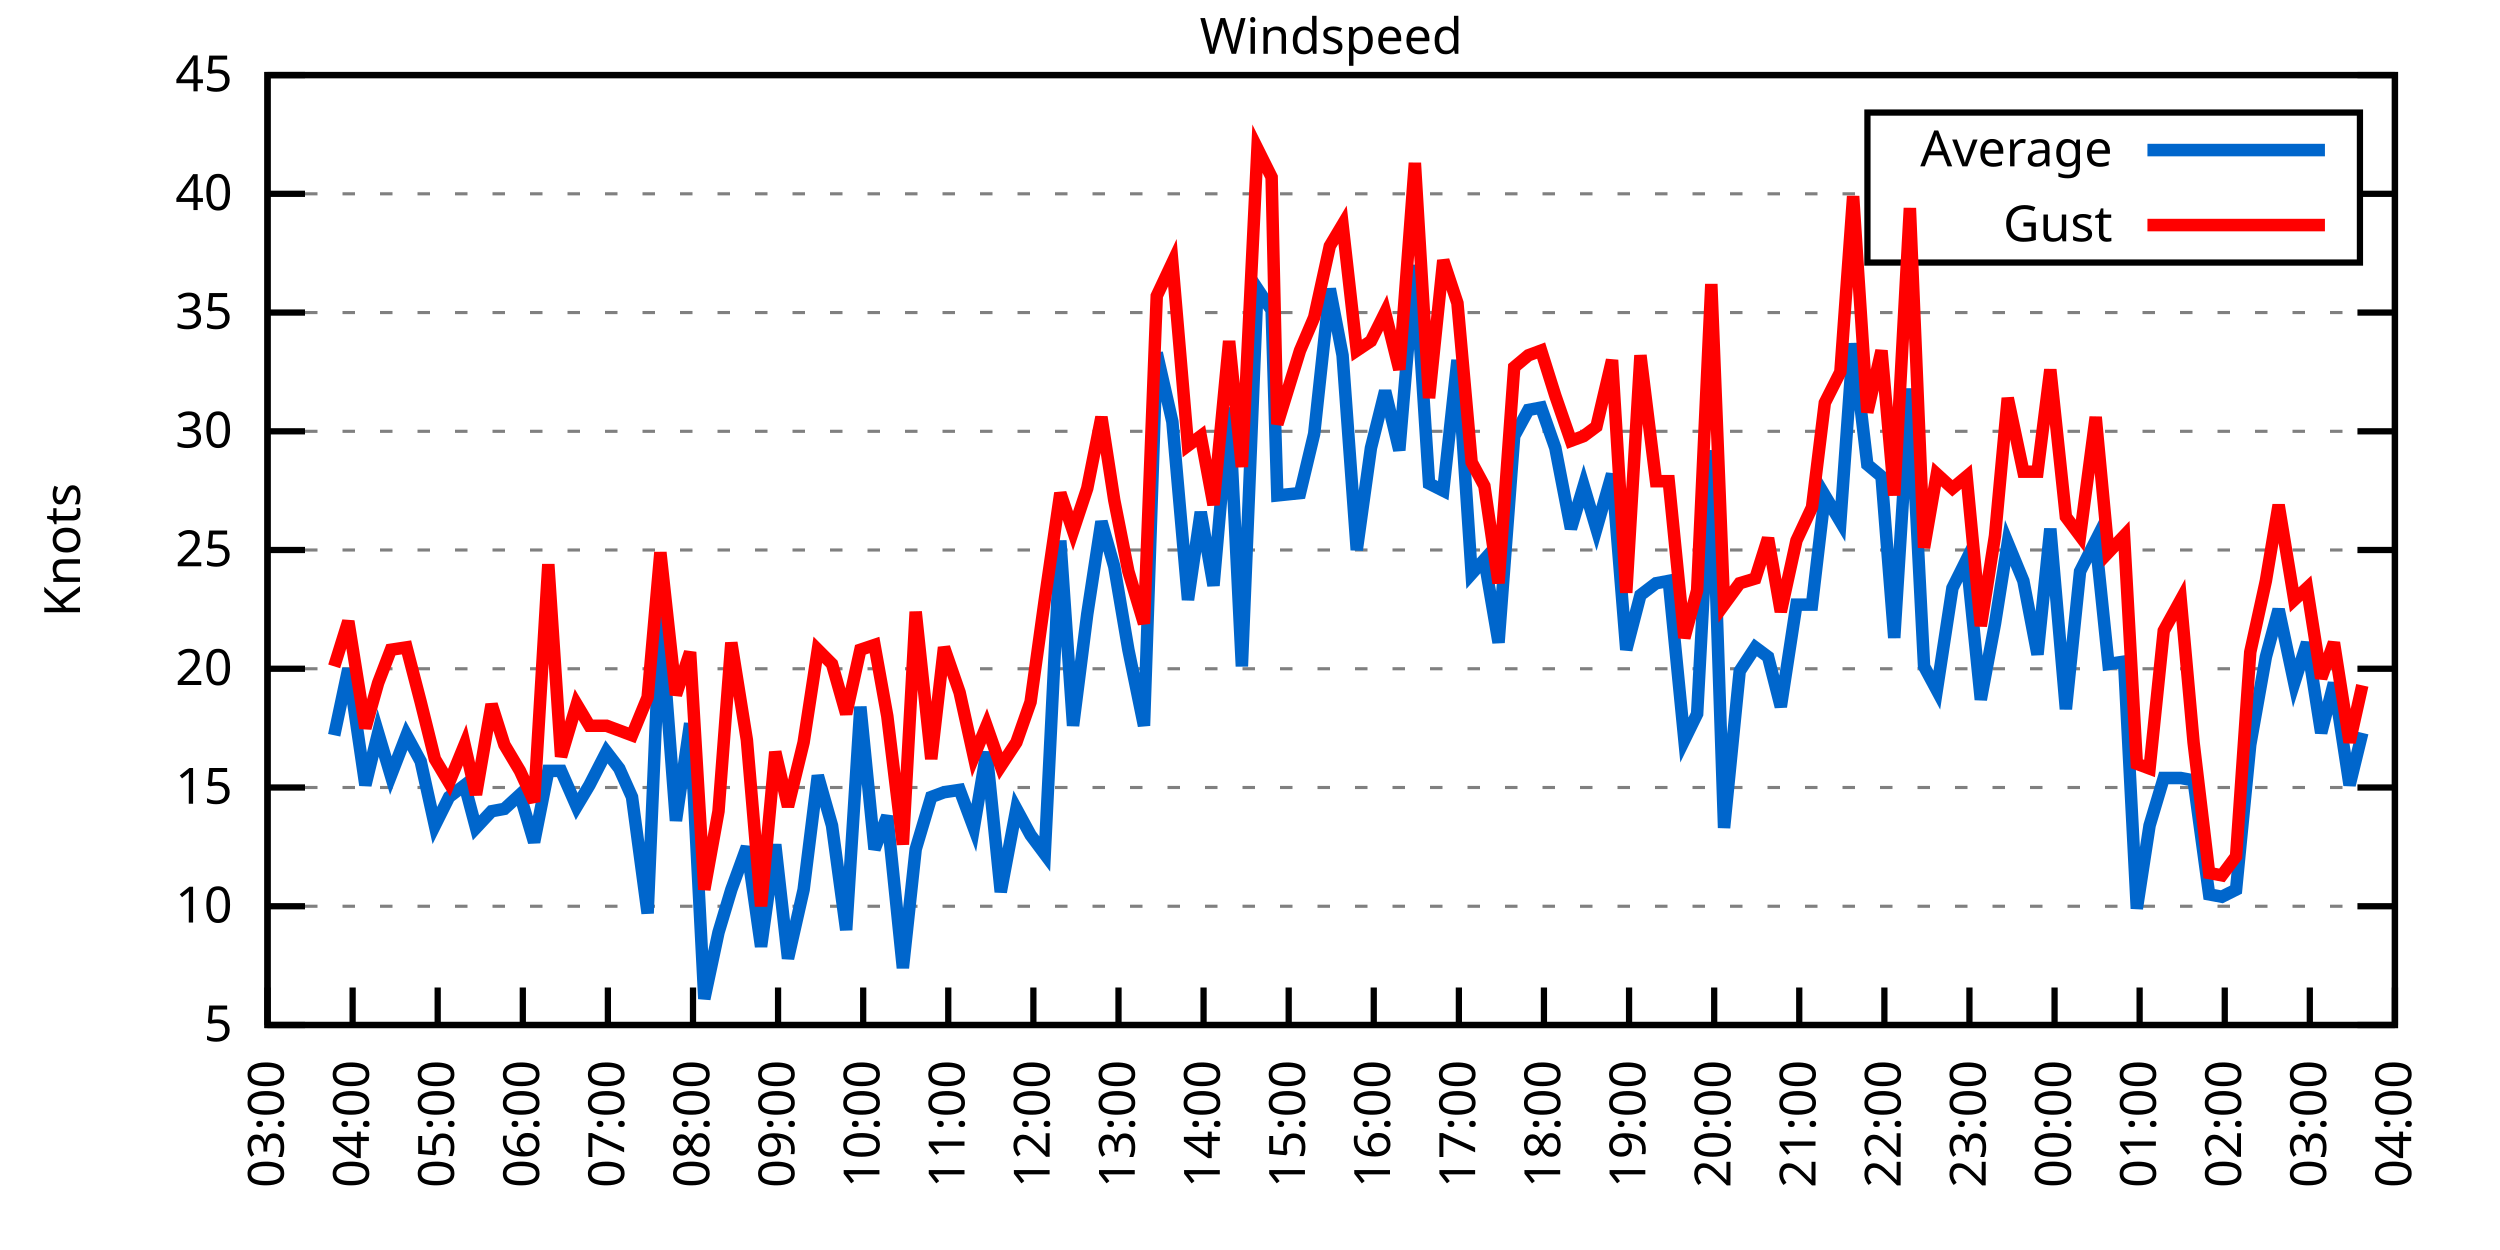
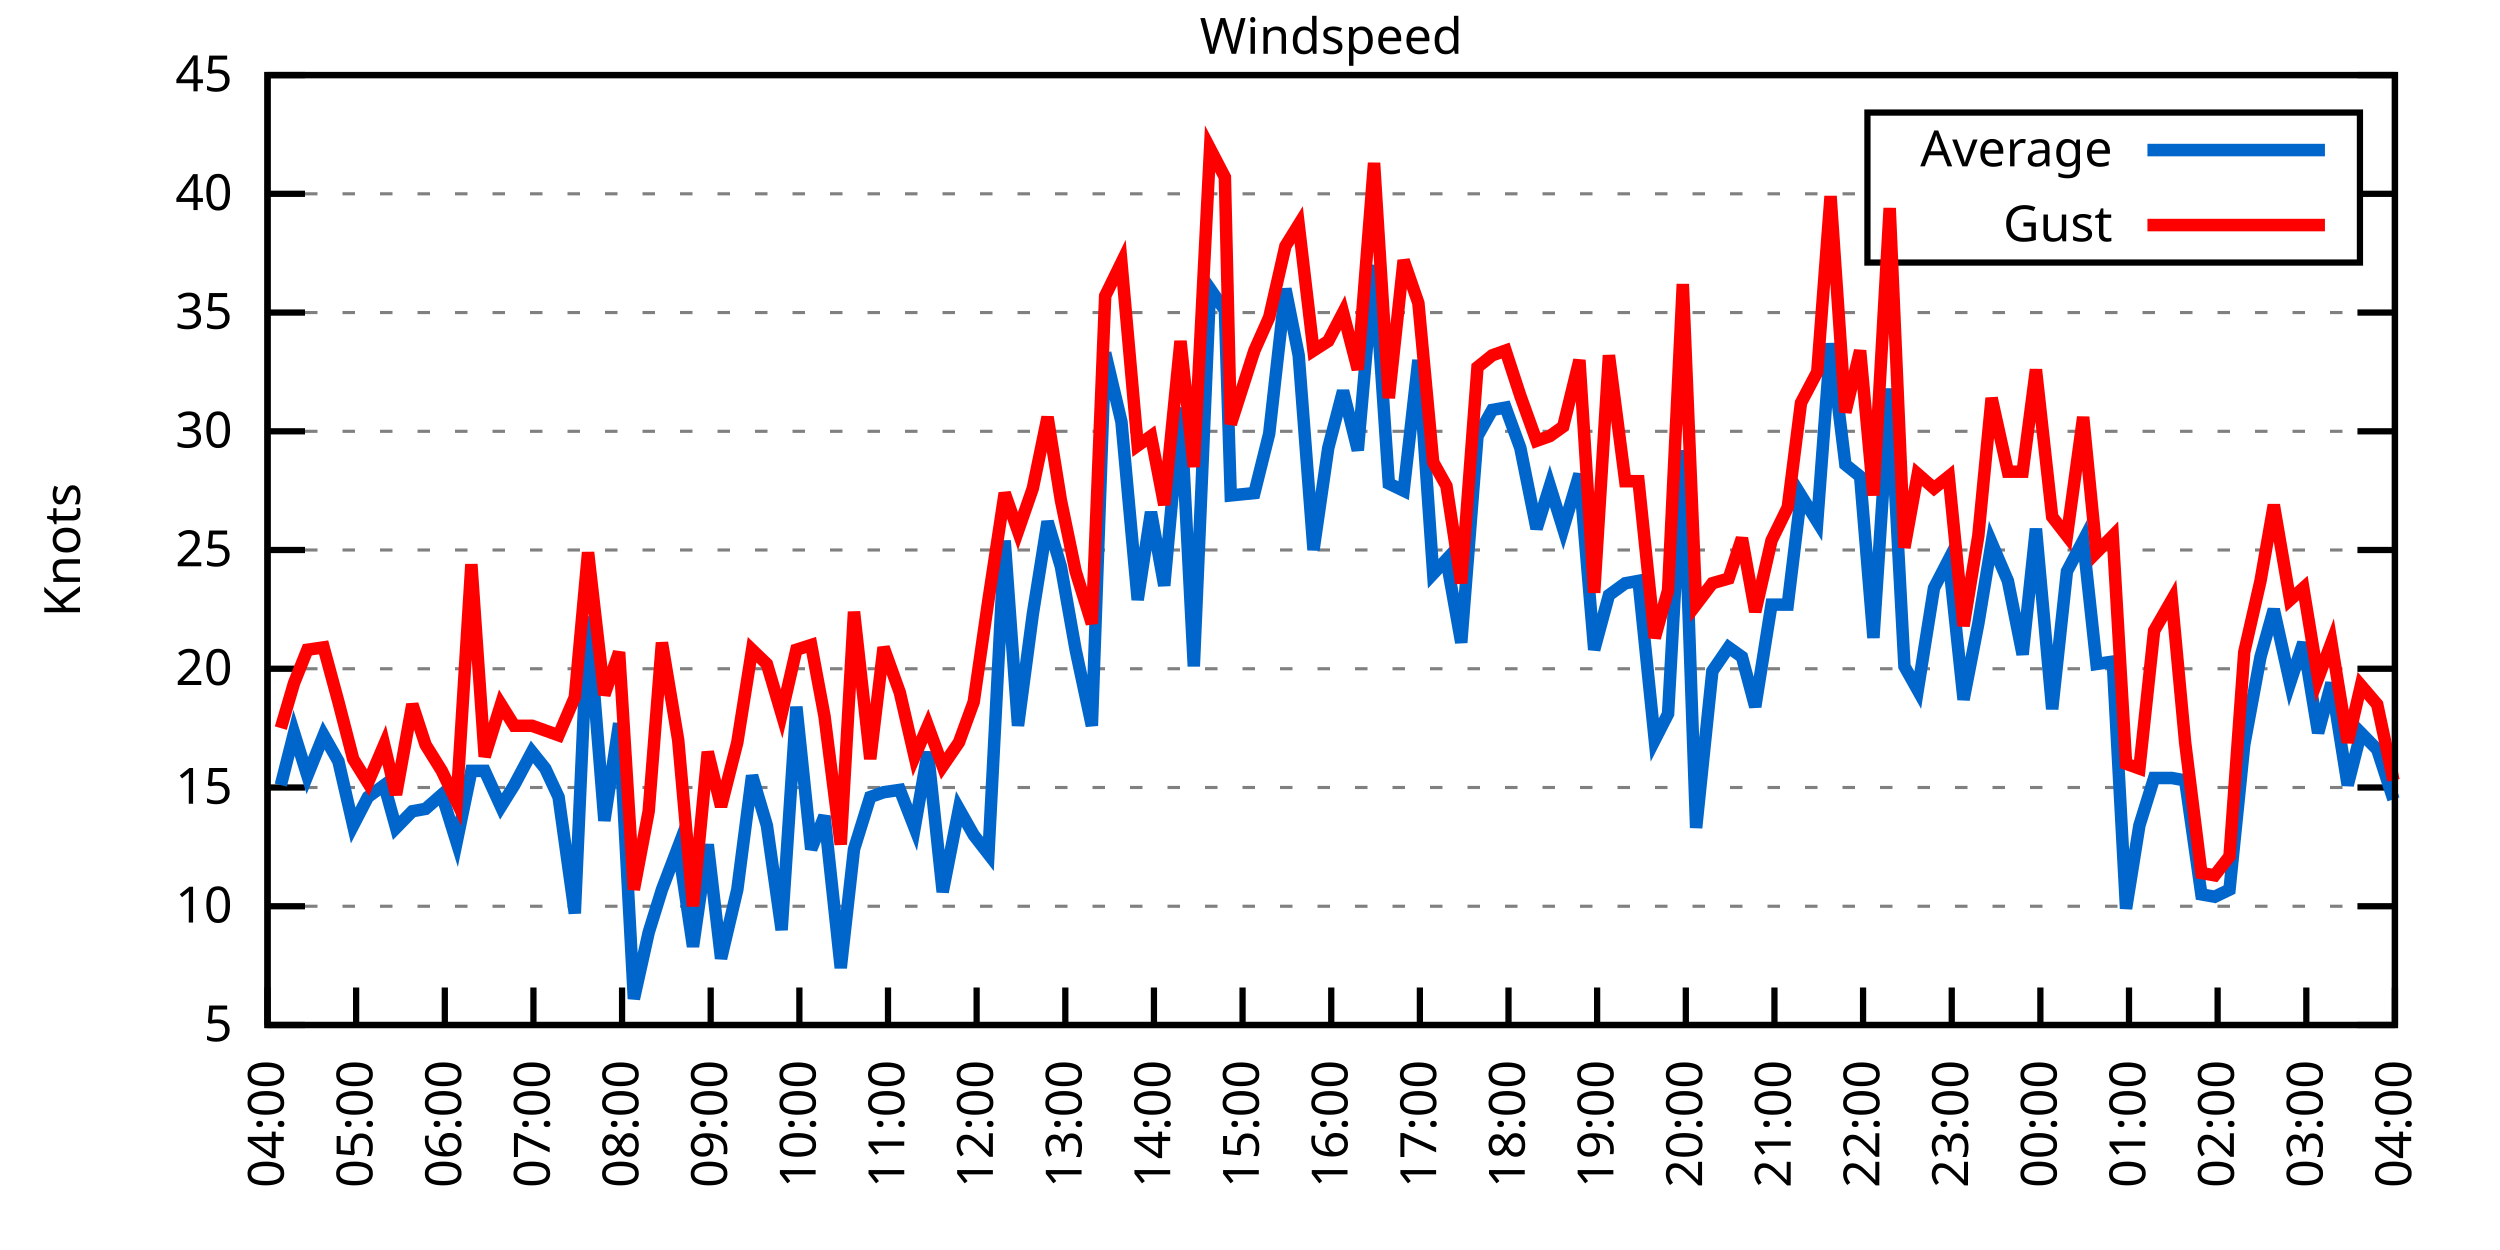
<svg xmlns="http://www.w3.org/2000/svg" xmlns:xlink="http://www.w3.org/1999/xlink" width="400" height="200" viewBox="0 0 400 200">
  <g id="gnuplot_canvas">
    <rect x="0" y="0" width="400" height="200" fill="none" />
    <defs>
      <circle id="gpDot" r="0.5" stroke-width="0.5" stroke="currentColor" />
      <path id="gpPt0" stroke-width="0.333" stroke="currentColor" d="M-1,0 h2 M0,-1 v2" />
      <path id="gpPt1" stroke-width="0.333" stroke="currentColor" d="M-1,-1 L1,1 M1,-1 L-1,1" />
      <path id="gpPt2" stroke-width="0.333" stroke="currentColor" d="M-1,0 L1,0 M0,-1 L0,1 M-1,-1 L1,1 M-1,1 L1,-1" />
      <rect id="gpPt3" stroke-width="0.333" stroke="currentColor" x="-1" y="-1" width="2" height="2" />
      <rect id="gpPt4" stroke-width="0.333" stroke="currentColor" fill="currentColor" x="-1" y="-1" width="2" height="2" />
      <circle id="gpPt5" stroke-width="0.333" stroke="currentColor" cx="0" cy="0" r="1" />
      <use xlink:href="#gpPt5" id="gpPt6" fill="currentColor" stroke="none" />
      <path id="gpPt7" stroke-width="0.333" stroke="currentColor" d="M0,-1.33 L-1.33,0.67 L1.33,0.67 z" />
      <use xlink:href="#gpPt7" id="gpPt8" fill="currentColor" stroke="none" />
      <use xlink:href="#gpPt7" id="gpPt9" stroke="currentColor" transform="rotate(180)" />
      <use xlink:href="#gpPt9" id="gpPt10" fill="currentColor" stroke="none" />
      <use xlink:href="#gpPt3" id="gpPt11" stroke="currentColor" transform="rotate(45)" />
      <use xlink:href="#gpPt11" id="gpPt12" fill="currentColor" stroke="none" />
      <path id="gpPt13" stroke-width="0.333" stroke="currentColor" d="M0,1.330 L1.265,0.411 L0.782,-1.067 L-0.782,-1.076 L-1.265,0.411 z" />
      <use xlink:href="#gpPt13" id="gpPt14" fill="currentColor" stroke="none" />
      <filter id="textbox" filterUnits="objectBoundingBox" x="0" y="0" height="1" width="1">
        <feFlood flood-color="white" flood-opacity="1" result="bgnd" />
        <feComposite in="SourceGraphic" in2="bgnd" operator="atop" />
      </filter>
      <filter id="greybox" filterUnits="objectBoundingBox" x="0" y="0" height="1" width="1">
        <feFlood flood-color="lightgrey" flood-opacity="1" result="grey" />
        <feComposite in="SourceGraphic" in2="grey" operator="atop" />
      </filter>
    </defs>
    <g fill="none" color="white" stroke="currentColor" stroke-width="1.00" stroke-linecap="butt" stroke-linejoin="miter">
</g>
    <g fill="none" color="black" stroke="currentColor" stroke-width="1.00" stroke-linecap="butt" stroke-linejoin="miter">
      <g stroke="none" shape-rendering="crispEdges">
        <polygon fill="rgb(255, 255, 255)" points="42.80,164.00 383.18,164.00 383.18,12.02 42.80,12.02 " />
      </g>
    </g>
    <g fill="none" color="black" stroke="currentColor" stroke-width="1.00" stroke-linecap="butt" stroke-linejoin="miter">
</g>
    <g fill="none" color="black" stroke="black" stroke-width="0.50" stroke-linecap="butt" stroke-linejoin="miter">
</g>
    <g fill="none" color="gray" stroke="currentColor" stroke-width="0.50" stroke-linecap="butt" stroke-linejoin="miter">
      <path stroke="gray" stroke-dasharray="2,4" class="gridline" d="M42.80,164.00 L383.19,164.00  " />
    </g>
    <g fill="none" color="gray" stroke="gray" stroke-width="1.00" stroke-linecap="butt" stroke-linejoin="miter">
</g>
    <g fill="none" color="black" stroke="currentColor" stroke-width="1.00" stroke-linecap="butt" stroke-linejoin="miter">
      <path stroke="black" d="M42.80,164.00 L48.80,164.00 M383.19,164.00 L377.19,164.00  " />
      <g transform="translate(37.20,166.60)" stroke="none" fill="black" font-family="Sans" font-size="8.00" text-anchor="end">
        <text>
          <tspan font-family="Sans"> 5</tspan>
        </text>
      </g>
    </g>
    <g fill="none" color="black" stroke="currentColor" stroke-width="1.00" stroke-linecap="butt" stroke-linejoin="miter">
</g>
    <g fill="none" color="black" stroke="black" stroke-width="0.50" stroke-linecap="butt" stroke-linejoin="miter">
</g>
    <g fill="none" color="gray" stroke="currentColor" stroke-width="0.50" stroke-linecap="butt" stroke-linejoin="miter">
      <path stroke="gray" stroke-dasharray="2,4" class="gridline" d="M42.80,145.00 L383.19,145.00  " />
    </g>
    <g fill="none" color="gray" stroke="gray" stroke-width="1.00" stroke-linecap="butt" stroke-linejoin="miter">
</g>
    <g fill="none" color="black" stroke="currentColor" stroke-width="1.00" stroke-linecap="butt" stroke-linejoin="miter">
      <path stroke="black" d="M42.80,145.00 L48.80,145.00 M383.19,145.00 L377.19,145.00  " />
      <g transform="translate(37.20,147.60)" stroke="none" fill="black" font-family="Sans" font-size="8.00" text-anchor="end">
        <text>
          <tspan font-family="Sans"> 10</tspan>
        </text>
      </g>
    </g>
    <g fill="none" color="black" stroke="currentColor" stroke-width="1.00" stroke-linecap="butt" stroke-linejoin="miter">
</g>
    <g fill="none" color="black" stroke="black" stroke-width="0.50" stroke-linecap="butt" stroke-linejoin="miter">
</g>
    <g fill="none" color="gray" stroke="currentColor" stroke-width="0.50" stroke-linecap="butt" stroke-linejoin="miter">
      <path stroke="gray" stroke-dasharray="2,4" class="gridline" d="M42.80,126.00 L383.19,126.00  " />
    </g>
    <g fill="none" color="gray" stroke="gray" stroke-width="1.00" stroke-linecap="butt" stroke-linejoin="miter">
</g>
    <g fill="none" color="black" stroke="currentColor" stroke-width="1.00" stroke-linecap="butt" stroke-linejoin="miter">
      <path stroke="black" d="M42.80,126.00 L48.80,126.00 M383.19,126.00 L377.19,126.00  " />
      <g transform="translate(37.20,128.60)" stroke="none" fill="black" font-family="Sans" font-size="8.00" text-anchor="end">
        <text>
          <tspan font-family="Sans"> 15</tspan>
        </text>
      </g>
    </g>
    <g fill="none" color="black" stroke="currentColor" stroke-width="1.00" stroke-linecap="butt" stroke-linejoin="miter">
</g>
    <g fill="none" color="black" stroke="black" stroke-width="0.50" stroke-linecap="butt" stroke-linejoin="miter">
</g>
    <g fill="none" color="gray" stroke="currentColor" stroke-width="0.50" stroke-linecap="butt" stroke-linejoin="miter">
      <path stroke="gray" stroke-dasharray="2,4" class="gridline" d="M42.80,107.00 L383.19,107.00  " />
    </g>
    <g fill="none" color="gray" stroke="gray" stroke-width="1.00" stroke-linecap="butt" stroke-linejoin="miter">
</g>
    <g fill="none" color="black" stroke="currentColor" stroke-width="1.00" stroke-linecap="butt" stroke-linejoin="miter">
      <path stroke="black" d="M42.80,107.00 L48.80,107.00 M383.19,107.00 L377.19,107.00  " />
      <g transform="translate(37.20,109.60)" stroke="none" fill="black" font-family="Sans" font-size="8.00" text-anchor="end">
        <text>
          <tspan font-family="Sans"> 20</tspan>
        </text>
      </g>
    </g>
    <g fill="none" color="black" stroke="currentColor" stroke-width="1.00" stroke-linecap="butt" stroke-linejoin="miter">
</g>
    <g fill="none" color="black" stroke="black" stroke-width="0.50" stroke-linecap="butt" stroke-linejoin="miter">
</g>
    <g fill="none" color="gray" stroke="currentColor" stroke-width="0.50" stroke-linecap="butt" stroke-linejoin="miter">
      <path stroke="gray" stroke-dasharray="2,4" class="gridline" d="M42.80,88.00 L383.19,88.00  " />
    </g>
    <g fill="none" color="gray" stroke="gray" stroke-width="1.00" stroke-linecap="butt" stroke-linejoin="miter">
</g>
    <g fill="none" color="black" stroke="currentColor" stroke-width="1.00" stroke-linecap="butt" stroke-linejoin="miter">
      <path stroke="black" d="M42.80,88.00 L48.80,88.00 M383.19,88.00 L377.19,88.00  " />
      <g transform="translate(37.20,90.60)" stroke="none" fill="black" font-family="Sans" font-size="8.00" text-anchor="end">
        <text>
          <tspan font-family="Sans"> 25</tspan>
        </text>
      </g>
    </g>
    <g fill="none" color="black" stroke="currentColor" stroke-width="1.00" stroke-linecap="butt" stroke-linejoin="miter">
</g>
    <g fill="none" color="black" stroke="black" stroke-width="0.50" stroke-linecap="butt" stroke-linejoin="miter">
</g>
    <g fill="none" color="gray" stroke="currentColor" stroke-width="0.50" stroke-linecap="butt" stroke-linejoin="miter">
      <path stroke="gray" stroke-dasharray="2,4" class="gridline" d="M42.80,69.01 L383.19,69.01  " />
    </g>
    <g fill="none" color="gray" stroke="gray" stroke-width="1.00" stroke-linecap="butt" stroke-linejoin="miter">
</g>
    <g fill="none" color="black" stroke="currentColor" stroke-width="1.00" stroke-linecap="butt" stroke-linejoin="miter">
      <path stroke="black" d="M42.80,69.01 L48.80,69.01 M383.19,69.01 L377.19,69.01  " />
      <g transform="translate(37.20,71.61)" stroke="none" fill="black" font-family="Sans" font-size="8.00" text-anchor="end">
        <text>
          <tspan font-family="Sans"> 30</tspan>
        </text>
      </g>
    </g>
    <g fill="none" color="black" stroke="currentColor" stroke-width="1.00" stroke-linecap="butt" stroke-linejoin="miter">
</g>
    <g fill="none" color="black" stroke="black" stroke-width="0.50" stroke-linecap="butt" stroke-linejoin="miter">
</g>
    <g fill="none" color="gray" stroke="currentColor" stroke-width="0.50" stroke-linecap="butt" stroke-linejoin="miter">
      <path stroke="gray" stroke-dasharray="2,4" class="gridline" d="M42.80,50.01 L383.19,50.01  " />
    </g>
    <g fill="none" color="gray" stroke="gray" stroke-width="1.00" stroke-linecap="butt" stroke-linejoin="miter">
</g>
    <g fill="none" color="black" stroke="currentColor" stroke-width="1.00" stroke-linecap="butt" stroke-linejoin="miter">
      <path stroke="black" d="M42.80,50.01 L48.80,50.01 M383.19,50.01 L377.19,50.01  " />
      <g transform="translate(37.20,52.61)" stroke="none" fill="black" font-family="Sans" font-size="8.00" text-anchor="end">
        <text>
          <tspan font-family="Sans"> 35</tspan>
        </text>
      </g>
    </g>
    <g fill="none" color="black" stroke="currentColor" stroke-width="1.00" stroke-linecap="butt" stroke-linejoin="miter">
</g>
    <g fill="none" color="black" stroke="black" stroke-width="0.50" stroke-linecap="butt" stroke-linejoin="miter">
</g>
    <g fill="none" color="gray" stroke="currentColor" stroke-width="0.50" stroke-linecap="butt" stroke-linejoin="miter">
      <path stroke="gray" stroke-dasharray="2,4" class="gridline" d="M42.80,31.01 L298.79,31.01 M377.59,31.01 L383.19,31.01  " />
    </g>
    <g fill="none" color="gray" stroke="gray" stroke-width="1.00" stroke-linecap="butt" stroke-linejoin="miter">
</g>
    <g fill="none" color="black" stroke="currentColor" stroke-width="1.00" stroke-linecap="butt" stroke-linejoin="miter">
      <path stroke="black" d="M42.80,31.01 L48.80,31.01 M383.19,31.01 L377.19,31.01  " />
      <g transform="translate(37.20,33.61)" stroke="none" fill="black" font-family="Sans" font-size="8.00" text-anchor="end">
        <text>
          <tspan font-family="Sans"> 40</tspan>
        </text>
      </g>
    </g>
    <g fill="none" color="black" stroke="currentColor" stroke-width="1.00" stroke-linecap="butt" stroke-linejoin="miter">
</g>
    <g fill="none" color="black" stroke="black" stroke-width="0.50" stroke-linecap="butt" stroke-linejoin="miter">
</g>
    <g fill="none" color="gray" stroke="currentColor" stroke-width="0.50" stroke-linecap="butt" stroke-linejoin="miter">
      <path stroke="gray" stroke-dasharray="2,4" class="gridline" d="M42.80,12.01 L383.19,12.01  " />
    </g>
    <g fill="none" color="gray" stroke="gray" stroke-width="1.00" stroke-linecap="butt" stroke-linejoin="miter">
</g>
    <g fill="none" color="black" stroke="currentColor" stroke-width="1.00" stroke-linecap="butt" stroke-linejoin="miter">
      <path stroke="black" d="M42.80,12.01 L48.80,12.01 M383.19,12.01 L377.19,12.01  " />
      <g transform="translate(37.20,14.61)" stroke="none" fill="black" font-family="Sans" font-size="8.00" text-anchor="end">
        <text>
          <tspan font-family="Sans"> 45</tspan>
        </text>
      </g>
    </g>
    <g fill="none" color="black" stroke="currentColor" stroke-width="1.00" stroke-linecap="butt" stroke-linejoin="miter">
      <path stroke="black" d="M42.80,164.00 L42.80,158.00  " />
      <g transform="translate(45.40,169.60) rotate(270.00)" stroke="none" fill="black" font-family="Sans" font-size="8.00" text-anchor="end">
        <text>
-           <tspan font-family="Sans">03:00</tspan>
-         </text>
-       </g>
-     </g>
-     <g fill="none" color="black" stroke="currentColor" stroke-width="1.00" stroke-linecap="butt" stroke-linejoin="miter">
-       <path stroke="black" d="M56.42,164.00 L56.42,158.00  " />
-       <g transform="translate(59.02,169.60) rotate(270.00)" stroke="none" fill="black" font-family="Sans" font-size="8.00" text-anchor="end">
-         <text>
          <tspan font-family="Sans">04:00</tspan>
        </text>
      </g>
    </g>
    <g fill="none" color="black" stroke="currentColor" stroke-width="1.00" stroke-linecap="butt" stroke-linejoin="miter">
-       <path stroke="black" d="M70.03,164.00 L70.03,158.00  " />
-       <g transform="translate(72.63,169.60) rotate(270.00)" stroke="none" fill="black" font-family="Sans" font-size="8.00" text-anchor="end">
+       <path stroke="black" d="M56.98,164.00 L56.98,158.00  " />
+       <g transform="translate(59.58,169.60) rotate(270.00)" stroke="none" fill="black" font-family="Sans" font-size="8.00" text-anchor="end">
        <text>
          <tspan font-family="Sans">05:00</tspan>
        </text>
      </g>
    </g>
    <g fill="none" color="black" stroke="currentColor" stroke-width="1.00" stroke-linecap="butt" stroke-linejoin="miter">
-       <path stroke="black" d="M83.65,164.00 L83.65,158.00  " />
-       <g transform="translate(86.25,169.60) rotate(270.00)" stroke="none" fill="black" font-family="Sans" font-size="8.00" text-anchor="end">
+       <path stroke="black" d="M71.17,164.00 L71.17,158.00  " />
+       <g transform="translate(73.77,169.60) rotate(270.00)" stroke="none" fill="black" font-family="Sans" font-size="8.00" text-anchor="end">
        <text>
          <tspan font-family="Sans">06:00</tspan>
        </text>
      </g>
    </g>
    <g fill="none" color="black" stroke="currentColor" stroke-width="1.00" stroke-linecap="butt" stroke-linejoin="miter">
-       <path stroke="black" d="M97.26,164.00 L97.26,158.00  " />
-       <g transform="translate(99.86,169.60) rotate(270.00)" stroke="none" fill="black" font-family="Sans" font-size="8.00" text-anchor="end">
+       <path stroke="black" d="M85.35,164.00 L85.35,158.00  " />
+       <g transform="translate(87.95,169.60) rotate(270.00)" stroke="none" fill="black" font-family="Sans" font-size="8.00" text-anchor="end">
        <text>
          <tspan font-family="Sans">07:00</tspan>
        </text>
      </g>
    </g>
    <g fill="none" color="black" stroke="currentColor" stroke-width="1.00" stroke-linecap="butt" stroke-linejoin="miter">
-       <path stroke="black" d="M110.88,164.00 L110.88,158.00  " />
-       <g transform="translate(113.48,169.60) rotate(270.00)" stroke="none" fill="black" font-family="Sans" font-size="8.00" text-anchor="end">
+       <path stroke="black" d="M99.53,164.00 L99.53,158.00  " />
+       <g transform="translate(102.13,169.60) rotate(270.00)" stroke="none" fill="black" font-family="Sans" font-size="8.00" text-anchor="end">
        <text>
          <tspan font-family="Sans">08:00</tspan>
        </text>
      </g>
    </g>
    <g fill="none" color="black" stroke="currentColor" stroke-width="1.00" stroke-linecap="butt" stroke-linejoin="miter">
-       <path stroke="black" d="M124.49,164.00 L124.49,158.00  " />
-       <g transform="translate(127.09,169.60) rotate(270.00)" stroke="none" fill="black" font-family="Sans" font-size="8.00" text-anchor="end">
+       <path stroke="black" d="M113.71,164.00 L113.71,158.00  " />
+       <g transform="translate(116.31,169.60) rotate(270.00)" stroke="none" fill="black" font-family="Sans" font-size="8.00" text-anchor="end">
        <text>
          <tspan font-family="Sans">09:00</tspan>
        </text>
      </g>
    </g>
    <g fill="none" color="black" stroke="currentColor" stroke-width="1.00" stroke-linecap="butt" stroke-linejoin="miter">
-       <path stroke="black" d="M138.11,164.00 L138.11,158.00  " />
-       <g transform="translate(140.71,169.60) rotate(270.00)" stroke="none" fill="black" font-family="Sans" font-size="8.00" text-anchor="end">
+       <path stroke="black" d="M127.90,164.00 L127.90,158.00  " />
+       <g transform="translate(130.50,169.60) rotate(270.00)" stroke="none" fill="black" font-family="Sans" font-size="8.00" text-anchor="end">
        <text>
          <tspan font-family="Sans">10:00</tspan>
        </text>
      </g>
    </g>
    <g fill="none" color="black" stroke="currentColor" stroke-width="1.00" stroke-linecap="butt" stroke-linejoin="miter">
-       <path stroke="black" d="M151.72,164.00 L151.72,158.00  " />
-       <g transform="translate(154.32,169.60) rotate(270.00)" stroke="none" fill="black" font-family="Sans" font-size="8.00" text-anchor="end">
+       <path stroke="black" d="M142.08,164.00 L142.08,158.00  " />
+       <g transform="translate(144.68,169.60) rotate(270.00)" stroke="none" fill="black" font-family="Sans" font-size="8.00" text-anchor="end">
        <text>
          <tspan font-family="Sans">11:00</tspan>
        </text>
      </g>
    </g>
    <g fill="none" color="black" stroke="currentColor" stroke-width="1.00" stroke-linecap="butt" stroke-linejoin="miter">
-       <path stroke="black" d="M165.34,164.00 L165.34,158.00  " />
-       <g transform="translate(167.94,169.60) rotate(270.00)" stroke="none" fill="black" font-family="Sans" font-size="8.00" text-anchor="end">
+       <path stroke="black" d="M156.26,164.00 L156.26,158.00  " />
+       <g transform="translate(158.86,169.60) rotate(270.00)" stroke="none" fill="black" font-family="Sans" font-size="8.00" text-anchor="end">
        <text>
          <tspan font-family="Sans">12:00</tspan>
        </text>
      </g>
    </g>
    <g fill="none" color="black" stroke="currentColor" stroke-width="1.00" stroke-linecap="butt" stroke-linejoin="miter">
-       <path stroke="black" d="M178.96,164.00 L178.96,158.00  " />
-       <g transform="translate(181.56,169.60) rotate(270.00)" stroke="none" fill="black" font-family="Sans" font-size="8.00" text-anchor="end">
+       <path stroke="black" d="M170.45,164.00 L170.45,158.00  " />
+       <g transform="translate(173.05,169.60) rotate(270.00)" stroke="none" fill="black" font-family="Sans" font-size="8.00" text-anchor="end">
        <text>
          <tspan font-family="Sans">13:00</tspan>
        </text>
      </g>
    </g>
    <g fill="none" color="black" stroke="currentColor" stroke-width="1.00" stroke-linecap="butt" stroke-linejoin="miter">
-       <path stroke="black" d="M192.57,164.00 L192.57,158.00  " />
-       <g transform="translate(195.17,169.60) rotate(270.00)" stroke="none" fill="black" font-family="Sans" font-size="8.00" text-anchor="end">
+       <path stroke="black" d="M184.63,164.00 L184.63,158.00  " />
+       <g transform="translate(187.23,169.60) rotate(270.00)" stroke="none" fill="black" font-family="Sans" font-size="8.00" text-anchor="end">
        <text>
          <tspan font-family="Sans">14:00</tspan>
        </text>
      </g>
    </g>
    <g fill="none" color="black" stroke="currentColor" stroke-width="1.00" stroke-linecap="butt" stroke-linejoin="miter">
-       <path stroke="black" d="M206.19,164.00 L206.19,158.00  " />
-       <g transform="translate(208.79,169.60) rotate(270.00)" stroke="none" fill="black" font-family="Sans" font-size="8.00" text-anchor="end">
+       <path stroke="black" d="M198.81,164.00 L198.81,158.00  " />
+       <g transform="translate(201.41,169.60) rotate(270.00)" stroke="none" fill="black" font-family="Sans" font-size="8.00" text-anchor="end">
        <text>
          <tspan font-family="Sans">15:00</tspan>
        </text>
      </g>
    </g>
    <g fill="none" color="black" stroke="currentColor" stroke-width="1.00" stroke-linecap="butt" stroke-linejoin="miter">
-       <path stroke="black" d="M219.80,164.00 L219.80,158.00  " />
-       <g transform="translate(222.40,169.60) rotate(270.00)" stroke="none" fill="black" font-family="Sans" font-size="8.00" text-anchor="end">
+       <path stroke="black" d="M213.00,164.00 L213.00,158.00  " />
+       <g transform="translate(215.60,169.60) rotate(270.00)" stroke="none" fill="black" font-family="Sans" font-size="8.00" text-anchor="end">
        <text>
          <tspan font-family="Sans">16:00</tspan>
        </text>
      </g>
    </g>
    <g fill="none" color="black" stroke="currentColor" stroke-width="1.00" stroke-linecap="butt" stroke-linejoin="miter">
-       <path stroke="black" d="M233.42,164.00 L233.42,158.00  " />
-       <g transform="translate(236.02,169.60) rotate(270.00)" stroke="none" fill="black" font-family="Sans" font-size="8.00" text-anchor="end">
+       <path stroke="black" d="M227.18,164.00 L227.18,158.00  " />
+       <g transform="translate(229.78,169.60) rotate(270.00)" stroke="none" fill="black" font-family="Sans" font-size="8.00" text-anchor="end">
        <text>
          <tspan font-family="Sans">17:00</tspan>
        </text>
      </g>
    </g>
    <g fill="none" color="black" stroke="currentColor" stroke-width="1.00" stroke-linecap="butt" stroke-linejoin="miter">
-       <path stroke="black" d="M247.03,164.00 L247.03,158.00  " />
-       <g transform="translate(249.63,169.60) rotate(270.00)" stroke="none" fill="black" font-family="Sans" font-size="8.00" text-anchor="end">
+       <path stroke="black" d="M241.36,164.00 L241.36,158.00  " />
+       <g transform="translate(243.96,169.60) rotate(270.00)" stroke="none" fill="black" font-family="Sans" font-size="8.00" text-anchor="end">
        <text>
          <tspan font-family="Sans">18:00</tspan>
        </text>
      </g>
    </g>
    <g fill="none" color="black" stroke="currentColor" stroke-width="1.00" stroke-linecap="butt" stroke-linejoin="miter">
-       <path stroke="black" d="M260.65,164.00 L260.65,158.00  " />
-       <g transform="translate(263.25,169.60) rotate(270.00)" stroke="none" fill="black" font-family="Sans" font-size="8.00" text-anchor="end">
+       <path stroke="black" d="M255.54,164.00 L255.54,158.00  " />
+       <g transform="translate(258.14,169.60) rotate(270.00)" stroke="none" fill="black" font-family="Sans" font-size="8.00" text-anchor="end">
        <text>
          <tspan font-family="Sans">19:00</tspan>
        </text>
      </g>
    </g>
    <g fill="none" color="black" stroke="currentColor" stroke-width="1.00" stroke-linecap="butt" stroke-linejoin="miter">
-       <path stroke="black" d="M274.27,164.00 L274.27,158.00  " />
-       <g transform="translate(276.87,169.60) rotate(270.00)" stroke="none" fill="black" font-family="Sans" font-size="8.00" text-anchor="end">
+       <path stroke="black" d="M269.73,164.00 L269.73,158.00  " />
+       <g transform="translate(272.33,169.60) rotate(270.00)" stroke="none" fill="black" font-family="Sans" font-size="8.00" text-anchor="end">
        <text>
          <tspan font-family="Sans">20:00</tspan>
        </text>
      </g>
    </g>
    <g fill="none" color="black" stroke="currentColor" stroke-width="1.00" stroke-linecap="butt" stroke-linejoin="miter">
-       <path stroke="black" d="M287.88,164.00 L287.88,158.00  " />
-       <g transform="translate(290.48,169.60) rotate(270.00)" stroke="none" fill="black" font-family="Sans" font-size="8.00" text-anchor="end">
+       <path stroke="black" d="M283.91,164.00 L283.91,158.00  " />
+       <g transform="translate(286.51,169.60) rotate(270.00)" stroke="none" fill="black" font-family="Sans" font-size="8.00" text-anchor="end">
        <text>
          <tspan font-family="Sans">21:00</tspan>
        </text>
      </g>
    </g>
    <g fill="none" color="black" stroke="currentColor" stroke-width="1.00" stroke-linecap="butt" stroke-linejoin="miter">
-       <path stroke="black" d="M301.50,164.00 L301.50,158.00  " />
-       <g transform="translate(304.10,169.60) rotate(270.00)" stroke="none" fill="black" font-family="Sans" font-size="8.00" text-anchor="end">
+       <path stroke="black" d="M298.09,164.00 L298.09,158.00  " />
+       <g transform="translate(300.69,169.60) rotate(270.00)" stroke="none" fill="black" font-family="Sans" font-size="8.00" text-anchor="end">
        <text>
          <tspan font-family="Sans">22:00</tspan>
        </text>
      </g>
    </g>
    <g fill="none" color="black" stroke="currentColor" stroke-width="1.00" stroke-linecap="butt" stroke-linejoin="miter">
-       <path stroke="black" d="M315.11,164.00 L315.11,158.00  " />
-       <g transform="translate(317.71,169.60) rotate(270.00)" stroke="none" fill="black" font-family="Sans" font-size="8.00" text-anchor="end">
+       <path stroke="black" d="M312.28,164.00 L312.28,158.00  " />
+       <g transform="translate(314.88,169.60) rotate(270.00)" stroke="none" fill="black" font-family="Sans" font-size="8.00" text-anchor="end">
        <text>
          <tspan font-family="Sans">23:00</tspan>
        </text>
      </g>
    </g>
    <g fill="none" color="black" stroke="currentColor" stroke-width="1.00" stroke-linecap="butt" stroke-linejoin="miter">
-       <path stroke="black" d="M328.73,164.00 L328.73,158.00  " />
-       <g transform="translate(331.33,169.60) rotate(270.00)" stroke="none" fill="black" font-family="Sans" font-size="8.00" text-anchor="end">
+       <path stroke="black" d="M326.46,164.00 L326.46,158.00  " />
+       <g transform="translate(329.06,169.60) rotate(270.00)" stroke="none" fill="black" font-family="Sans" font-size="8.00" text-anchor="end">
        <text>
          <tspan font-family="Sans">00:00</tspan>
        </text>
      </g>
    </g>
    <g fill="none" color="black" stroke="currentColor" stroke-width="1.00" stroke-linecap="butt" stroke-linejoin="miter">
-       <path stroke="black" d="M342.34,164.00 L342.34,158.00  " />
-       <g transform="translate(344.94,169.60) rotate(270.00)" stroke="none" fill="black" font-family="Sans" font-size="8.00" text-anchor="end">
+       <path stroke="black" d="M340.64,164.00 L340.64,158.00  " />
+       <g transform="translate(343.24,169.60) rotate(270.00)" stroke="none" fill="black" font-family="Sans" font-size="8.00" text-anchor="end">
        <text>
          <tspan font-family="Sans">01:00</tspan>
        </text>
      </g>
    </g>
    <g fill="none" color="black" stroke="currentColor" stroke-width="1.00" stroke-linecap="butt" stroke-linejoin="miter">
-       <path stroke="black" d="M355.96,164.00 L355.96,158.00  " />
-       <g transform="translate(358.56,169.60) rotate(270.00)" stroke="none" fill="black" font-family="Sans" font-size="8.00" text-anchor="end">
+       <path stroke="black" d="M354.82,164.00 L354.82,158.00  " />
+       <g transform="translate(357.42,169.60) rotate(270.00)" stroke="none" fill="black" font-family="Sans" font-size="8.00" text-anchor="end">
        <text>
          <tspan font-family="Sans">02:00</tspan>
        </text>
      </g>
    </g>
    <g fill="none" color="black" stroke="currentColor" stroke-width="1.00" stroke-linecap="butt" stroke-linejoin="miter">
-       <path stroke="black" d="M369.57,164.00 L369.57,158.00  " />
-       <g transform="translate(372.17,169.60) rotate(270.00)" stroke="none" fill="black" font-family="Sans" font-size="8.00" text-anchor="end">
+       <path stroke="black" d="M369.01,164.00 L369.01,158.00  " />
+       <g transform="translate(371.61,169.60) rotate(270.00)" stroke="none" fill="black" font-family="Sans" font-size="8.00" text-anchor="end">
        <text>
          <tspan font-family="Sans">03:00</tspan>
        </text>
      </g>
    </g>
    <g fill="none" color="black" stroke="currentColor" stroke-width="1.00" stroke-linecap="butt" stroke-linejoin="miter">
      <path stroke="black" d="M383.19,164.00 L383.19,158.00  " />
      <g transform="translate(385.79,169.60) rotate(270.00)" stroke="none" fill="black" font-family="Sans" font-size="8.00" text-anchor="end">
        <text>
          <tspan font-family="Sans">04:00</tspan>
        </text>
      </g>
    </g>
    <g fill="none" color="black" stroke="currentColor" stroke-width="1.00" stroke-linecap="butt" stroke-linejoin="miter">
</g>
    <g fill="none" color="black" stroke="currentColor" stroke-width="1.00" stroke-linecap="butt" stroke-linejoin="miter">
      <path stroke="black" d="M42.80,12.01 L42.80,164.00 L383.19,164.00 L383.19,12.01 L42.80,12.01 Z  " />
    </g>
    <g fill="none" color="black" stroke="currentColor" stroke-width="1.00" stroke-linecap="butt" stroke-linejoin="miter">
</g>
    <g fill="none" color="black" stroke="currentColor" stroke-width="1.00" stroke-linecap="butt" stroke-linejoin="miter">
      <path stroke="black" d="M298.79,42.01 L298.79,18.01 L377.59,18.01 L377.59,42.01 L298.79,42.01 Z  " />
    </g>
    <g id="Windspeed_plot_1">
      <g fill="none" color="white" stroke="black" stroke-width="2.00" stroke-linecap="butt" stroke-linejoin="miter">
</g>
      <g fill="none" color="black" stroke="currentColor" stroke-width="2.00" stroke-linecap="butt" stroke-linejoin="miter">
        <g transform="translate(337.99,26.61)" stroke="none" fill="black" font-family="Sans" font-size="8.00" text-anchor="end">
          <text>
            <tspan font-family="Sans">Average</tspan>
          </text>
        </g>
      </g>
      <g fill="none" color="black" stroke="currentColor" stroke-width="2.00" stroke-linecap="butt" stroke-linejoin="miter">
-         <path stroke="rgb(  0, 102, 204)" d="M343.59,24.01 L371.99,24.01 M53.47,117.64 L55.73,107.00 L58.46,125.62 L60.50,117.26 L62.54,124.10 L65.04,117.64   L67.31,121.82 L69.58,132.08 L71.85,127.52 L74.34,125.62 L76.16,132.46 L78.65,129.80 L80.70,129.42 L83.19,127.14   L85.46,134.74 L87.73,123.34 L89.77,123.34 L92.27,129.04 L94.31,125.62 L97.04,120.30 L99.08,122.96 L101.12,127.52   L103.62,146.14 L105.66,98.64 L108.15,131.32 L110.42,115.74 L112.69,159.82 L114.96,149.18 L117.01,142.34 L119.50,135.50   L121.77,151.46 L124.04,135.12 L126.08,153.36 L128.58,142.34 L130.85,124.10 L133.12,132.08 L135.39,148.80 L137.66,113.08   L139.92,135.88 L141.97,130.56 L144.46,154.88 L146.51,135.88 L149.00,127.52 L151.04,126.76 L153.54,126.38 L155.81,132.46   L157.85,120.30 L160.12,142.72 L162.62,129.42 L164.89,133.60 L167.16,136.64 L169.65,86.49 L171.69,116.12 L173.96,98.26   L176.23,83.45 L178.28,90.66 L180.54,103.96 L183.04,116.12 L185.08,56.47 L187.58,67.49 L190.08,95.98 L192.12,81.93   L194.16,93.70 L196.66,65.21 L198.70,106.62 L201.19,46.21 L203.46,49.63 L204.37,79.27 L208.00,78.89 L210.27,69.39   L212.77,46.21 L214.81,56.85 L217.08,88.00 L219.35,71.67 L221.62,62.55 L223.89,72.05 L226.38,42.41 L228.65,77.37   L230.92,78.51 L233.19,57.61 L235.46,91.80 L237.50,89.52 L239.77,102.82 L242.27,69.77 L244.54,65.59 L246.58,65.21   L248.85,71.67 L251.35,84.59 L253.39,77.75 L255.43,84.59 L257.93,75.85 L260.20,103.96 L262.47,95.22 L264.96,93.32   L267.00,92.94 L269.50,118.40 L271.54,114.22 L273.81,72.05 L275.85,132.46 L278.35,107.38 L280.85,103.58 L282.89,105.10   L284.93,113.08 L287.43,96.74 L289.92,96.74 L291.97,79.27 L294.46,83.45 L296.50,54.95 L298.77,74.33 L301.04,76.23   L303.08,102.06 L305.58,62.17 L307.85,106.62 L309.89,110.42 L312.39,94.08 L314.66,89.52 L316.93,111.94 L319.20,99.78   L321.24,86.87 L323.74,92.94 L326.00,104.72 L328.05,84.59 L330.54,113.46 L332.81,91.42 L335.31,86.49 L337.35,106.24   L339.85,105.86 L341.89,145.38 L343.93,132.08 L346.20,124.48 L348.92,124.48 L350.97,124.86 L353.46,143.10 L355.50,143.48   L357.77,142.34 L360.04,119.16 L362.54,105.10 L364.58,97.50 L367.08,109.28 L369.12,102.82 L371.39,117.26 L373.43,109.28   L375.93,125.62 L377.97,117.26  " />
+         <path stroke="rgb(  0, 102, 204)" d="M343.59,24.01 L371.99,24.01 M44.93,125.62 L47.05,117.26 L49.18,124.10 L51.78,117.64 L54.15,121.82 L56.51,132.08   L58.87,127.52 L61.47,125.62 L63.37,132.46 L65.97,129.80 L68.09,129.42 L70.69,127.14 L73.06,134.74 L75.42,123.34   L77.55,123.34 L80.15,129.04 L82.28,125.62 L85.11,120.30 L87.24,122.96 L89.37,127.52 L91.97,146.14 L94.09,98.64   L96.70,131.32 L99.06,115.74 L101.42,159.82 L103.79,149.18 L105.91,142.34 L108.51,135.50 L110.88,151.46 L113.24,135.12   L115.37,153.36 L117.97,142.34 L120.33,124.10 L122.70,132.08 L125.06,148.80 L127.42,113.08 L129.79,135.88 L131.92,130.56   L134.52,154.88 L136.64,135.88 L139.24,127.52 L141.37,126.76 L143.97,126.38 L146.34,132.46 L148.46,120.30 L150.83,142.72   L153.43,129.42 L155.79,133.60 L158.15,136.64 L160.75,86.49 L162.88,116.12 L165.25,98.26 L167.61,83.45 L169.74,90.66   L172.10,103.96 L174.70,116.12 L176.83,56.47 L179.43,67.49 L182.03,95.98 L184.16,81.93 L186.28,93.70 L188.88,65.21   L191.01,106.62 L193.61,46.21 L195.98,49.63 L196.92,79.27 L200.70,78.89 L203.07,69.39 L205.67,46.21 L207.79,56.85   L210.16,88.00 L212.52,71.67 L214.89,62.55 L217.25,72.05 L219.85,42.41 L222.21,77.37 L224.58,78.51 L226.94,57.61   L229.31,91.80 L231.43,89.52 L233.80,102.82 L236.40,69.77 L238.76,65.59 L240.89,65.21 L243.25,71.67 L245.85,84.59   L247.98,77.75 L250.11,84.59 L252.71,75.85 L255.07,103.96 L257.43,95.22 L260.04,93.32 L262.16,92.94 L264.76,118.40   L266.89,114.22 L269.25,72.05 L271.38,132.46 L273.98,107.38 L276.58,103.58 L278.71,105.10 L280.84,113.08 L283.44,96.74   L286.04,96.74 L288.16,79.27 L290.76,83.45 L292.89,54.95 L295.26,74.33 L297.62,76.23 L299.75,102.06 L302.35,62.17   L304.71,106.62 L306.84,110.42 L309.44,94.08 L311.80,89.52 L314.17,111.94 L316.53,99.78 L318.66,86.87 L321.26,92.94   L323.62,104.72 L325.75,84.59 L328.35,113.46 L330.71,91.42 L333.31,86.49 L335.44,106.24 L338.04,105.86 L340.17,145.38   L342.30,132.08 L344.66,124.48 L347.50,124.48 L349.62,124.86 L352.22,143.10 L354.35,143.48 L356.72,142.34 L359.08,119.16   L361.68,105.10 L363.81,97.50 L366.41,109.28 L368.53,102.82 L370.90,117.26 L373.03,109.28 L375.63,125.62 L377.75,117.26   L380.35,119.92 L382.95,127.90  " />
      </g>
    </g>
    <g id="Windspeed_plot_2">
      <g fill="none" color="black" stroke="currentColor" stroke-width="2.00" stroke-linecap="butt" stroke-linejoin="miter">
        <g transform="translate(337.99,38.61)" stroke="none" fill="black" font-family="Sans" font-size="8.00" text-anchor="end">
          <text>
            <tspan font-family="Sans">Gust</tspan>
          </text>
        </g>
      </g>
      <g fill="none" color="black" stroke="currentColor" stroke-width="2.00" stroke-linecap="butt" stroke-linejoin="miter">
-         <path stroke="rgb(255,   0,   0)" d="M343.59,36.01 L371.99,36.01 M53.47,106.62 L55.73,99.40 L58.46,116.50 L60.50,109.28 L62.54,103.96 L65.04,103.58   L67.31,112.32 L69.58,121.44 L71.85,125.24 L74.34,119.16 L76.16,127.14 L78.65,112.70 L80.70,119.16 L83.19,123.34   L85.46,128.28 L87.73,90.28 L89.77,121.06 L92.27,112.70 L94.31,116.12 L97.04,116.12 L99.08,116.88 L101.12,117.64   L103.62,111.56 L105.66,88.38 L108.15,111.18 L110.42,104.34 L112.69,142.34 L114.96,129.80 L117.01,102.82 L119.50,118.40   L121.77,145.00 L124.04,120.30 L126.08,129.04 L128.58,118.78 L130.85,103.96 L133.12,106.24 L135.39,114.22 L137.66,103.96   L139.92,103.20 L141.97,114.60 L144.46,135.12 L146.51,97.88 L149.00,121.44 L151.04,103.58 L153.54,110.80 L155.81,121.06   L157.85,116.12 L160.12,122.58 L162.62,118.78 L164.89,112.32 L167.16,95.98 L169.65,78.89 L171.69,84.97 L173.96,78.13   L176.23,66.73 L178.28,80.03 L180.54,91.42 L183.04,99.78 L185.08,47.35 L187.58,42.03 L190.08,71.29 L192.12,69.77   L194.16,80.79 L196.66,54.57 L198.70,74.71 L201.19,23.79 L203.46,28.35 L204.37,67.87 L208.00,56.09 L210.27,50.77   L212.77,39.37 L214.81,35.95 L217.08,56.09 L219.35,54.57 L221.62,50.01 L223.89,59.13 L226.38,26.07 L228.65,63.69   L230.92,41.65 L233.19,48.49 L235.46,73.95 L237.50,77.75 L239.77,93.32 L242.27,58.75 L244.54,56.85 L246.58,56.09   L248.85,63.31 L251.35,70.53 L253.39,69.77 L255.43,68.25 L257.93,57.61 L260.20,94.84 L262.47,56.85 L264.96,76.99   L267.00,76.99 L269.50,102.06 L271.54,94.46 L273.81,45.45 L275.85,96.74 L278.35,93.32 L280.85,92.56 L282.89,86.11   L284.93,97.88 L287.43,86.49 L289.92,81.17 L291.97,64.45 L294.46,59.51 L296.50,31.39 L298.77,65.97 L301.04,56.09   L303.08,79.27 L305.58,33.29 L307.85,87.63 L309.89,75.85 L312.39,78.13 L314.66,76.23 L316.93,100.16 L319.20,85.73   L321.24,63.69 L323.74,75.47 L326.00,75.47 L328.05,59.13 L330.54,82.69 L332.81,85.73 L335.31,66.73 L337.35,88.38   L339.85,85.73 L341.89,122.20 L343.93,122.96 L346.20,100.92 L348.92,95.98 L350.97,118.78 L353.46,139.68 L355.50,140.06   L357.77,137.02 L360.04,104.34 L362.54,92.94 L364.58,80.79 L367.08,95.98 L369.12,94.08 L371.39,108.52 L373.43,102.82   L375.93,118.78 L377.97,109.66  " />
+         <path stroke="rgb(255,   0,   0)" d="M343.59,36.01 L371.99,36.01 M44.93,116.50 L47.05,109.28 L49.18,103.96 L51.78,103.58 L54.15,112.32 L56.51,121.44   L58.87,125.24 L61.47,119.16 L63.37,127.14 L65.97,112.70 L68.09,119.16 L70.69,123.34 L73.06,128.28 L75.42,90.28   L77.55,121.06 L80.15,112.70 L82.28,116.12 L85.11,116.12 L87.24,116.88 L89.37,117.64 L91.97,111.56 L94.09,88.38   L96.70,111.18 L99.06,104.34 L101.42,142.34 L103.79,129.80 L105.91,102.82 L108.51,118.40 L110.88,145.00 L113.24,120.30   L115.37,129.04 L117.97,118.78 L120.33,103.96 L122.70,106.24 L125.06,114.22 L127.42,103.96 L129.79,103.20 L131.92,114.60   L134.52,135.12 L136.64,97.88 L139.24,121.44 L141.37,103.58 L143.97,110.80 L146.34,121.06 L148.46,116.12 L150.83,122.58   L153.43,118.78 L155.79,112.32 L158.15,95.98 L160.75,78.89 L162.88,84.97 L165.25,78.13 L167.61,66.73 L169.74,80.03   L172.10,91.42 L174.70,99.78 L176.83,47.35 L179.43,42.03 L182.03,71.29 L184.16,69.77 L186.28,80.79 L188.88,54.57   L191.01,74.71 L193.61,23.79 L195.98,28.35 L196.92,67.87 L200.70,56.09 L203.07,50.77 L205.67,39.37 L207.79,35.95   L210.16,56.09 L212.52,54.57 L214.89,50.01 L217.25,59.13 L219.85,26.07 L222.21,63.69 L224.58,41.65 L226.94,48.49   L229.31,73.95 L231.43,77.75 L233.80,93.32 L236.40,58.75 L238.76,56.85 L240.89,56.09 L243.25,63.31 L245.85,70.53   L247.98,69.77 L250.11,68.25 L252.71,57.61 L255.07,94.84 L257.43,56.85 L260.04,76.99 L262.16,76.99 L264.76,102.06   L266.89,94.46 L269.25,45.45 L271.38,96.74 L273.98,93.32 L276.58,92.56 L278.71,86.11 L280.84,97.88 L283.44,86.49   L286.04,81.17 L288.16,64.45 L290.76,59.51 L292.89,31.39 L295.26,65.97 L297.62,56.09 L299.75,79.27 L302.35,33.29   L304.71,87.63 L306.84,75.85 L309.44,78.13 L311.80,76.23 L314.17,100.16 L316.53,85.73 L318.66,63.69 L321.26,75.47   L323.62,75.47 L325.75,59.13 L328.35,82.69 L330.71,85.73 L333.31,66.73 L335.44,88.38 L338.04,85.73 L340.17,122.20   L342.30,122.96 L344.66,100.92 L347.50,95.98 L349.62,118.78 L352.22,139.68 L354.35,140.06 L356.72,137.02 L359.08,104.34   L361.68,92.94 L363.81,80.79 L366.41,95.98 L368.53,94.08 L370.90,108.52 L373.03,102.82 L375.63,118.78 L377.75,109.66   L380.35,112.70 L382.95,124.86  " />
      </g>
    </g>
    <g fill="none" color="black" stroke="currentColor" stroke-width="2.00" stroke-linecap="butt" stroke-linejoin="miter">
</g>
    <g fill="none" color="black" stroke="black" stroke-width="1.00" stroke-linecap="butt" stroke-linejoin="miter">
</g>
    <g fill="none" color="black" stroke="currentColor" stroke-width="1.00" stroke-linecap="butt" stroke-linejoin="miter">
      <path stroke="black" d="M42.80,12.01 L42.80,164.00 L383.19,164.00 L383.19,12.01 L42.80,12.01 Z  " />
      <g transform="translate(12.80,88.01) rotate(270.00)" stroke="none" fill="black" font-family="Sans" font-size="8.00" text-anchor="middle">
        <text>
          <tspan font-family="Sans">Knots</tspan>
        </text>
      </g>
    </g>
    <g fill="none" color="black" stroke="currentColor" stroke-width="1.00" stroke-linecap="butt" stroke-linejoin="miter">
</g>
    <g fill="none" color="black" stroke="currentColor" stroke-width="1.00" stroke-linecap="butt" stroke-linejoin="miter">
      <g transform="translate(212.99,8.61)" stroke="none" fill="black" font-family="Sans" font-size="8.00" text-anchor="middle">
        <text>
          <tspan font-family="Sans">Windspeed</tspan>
        </text>
      </g>
    </g>
    <g fill="none" color="black" stroke="currentColor" stroke-width="1.00" stroke-linecap="butt" stroke-linejoin="miter">
</g>
  </g>
</svg>
